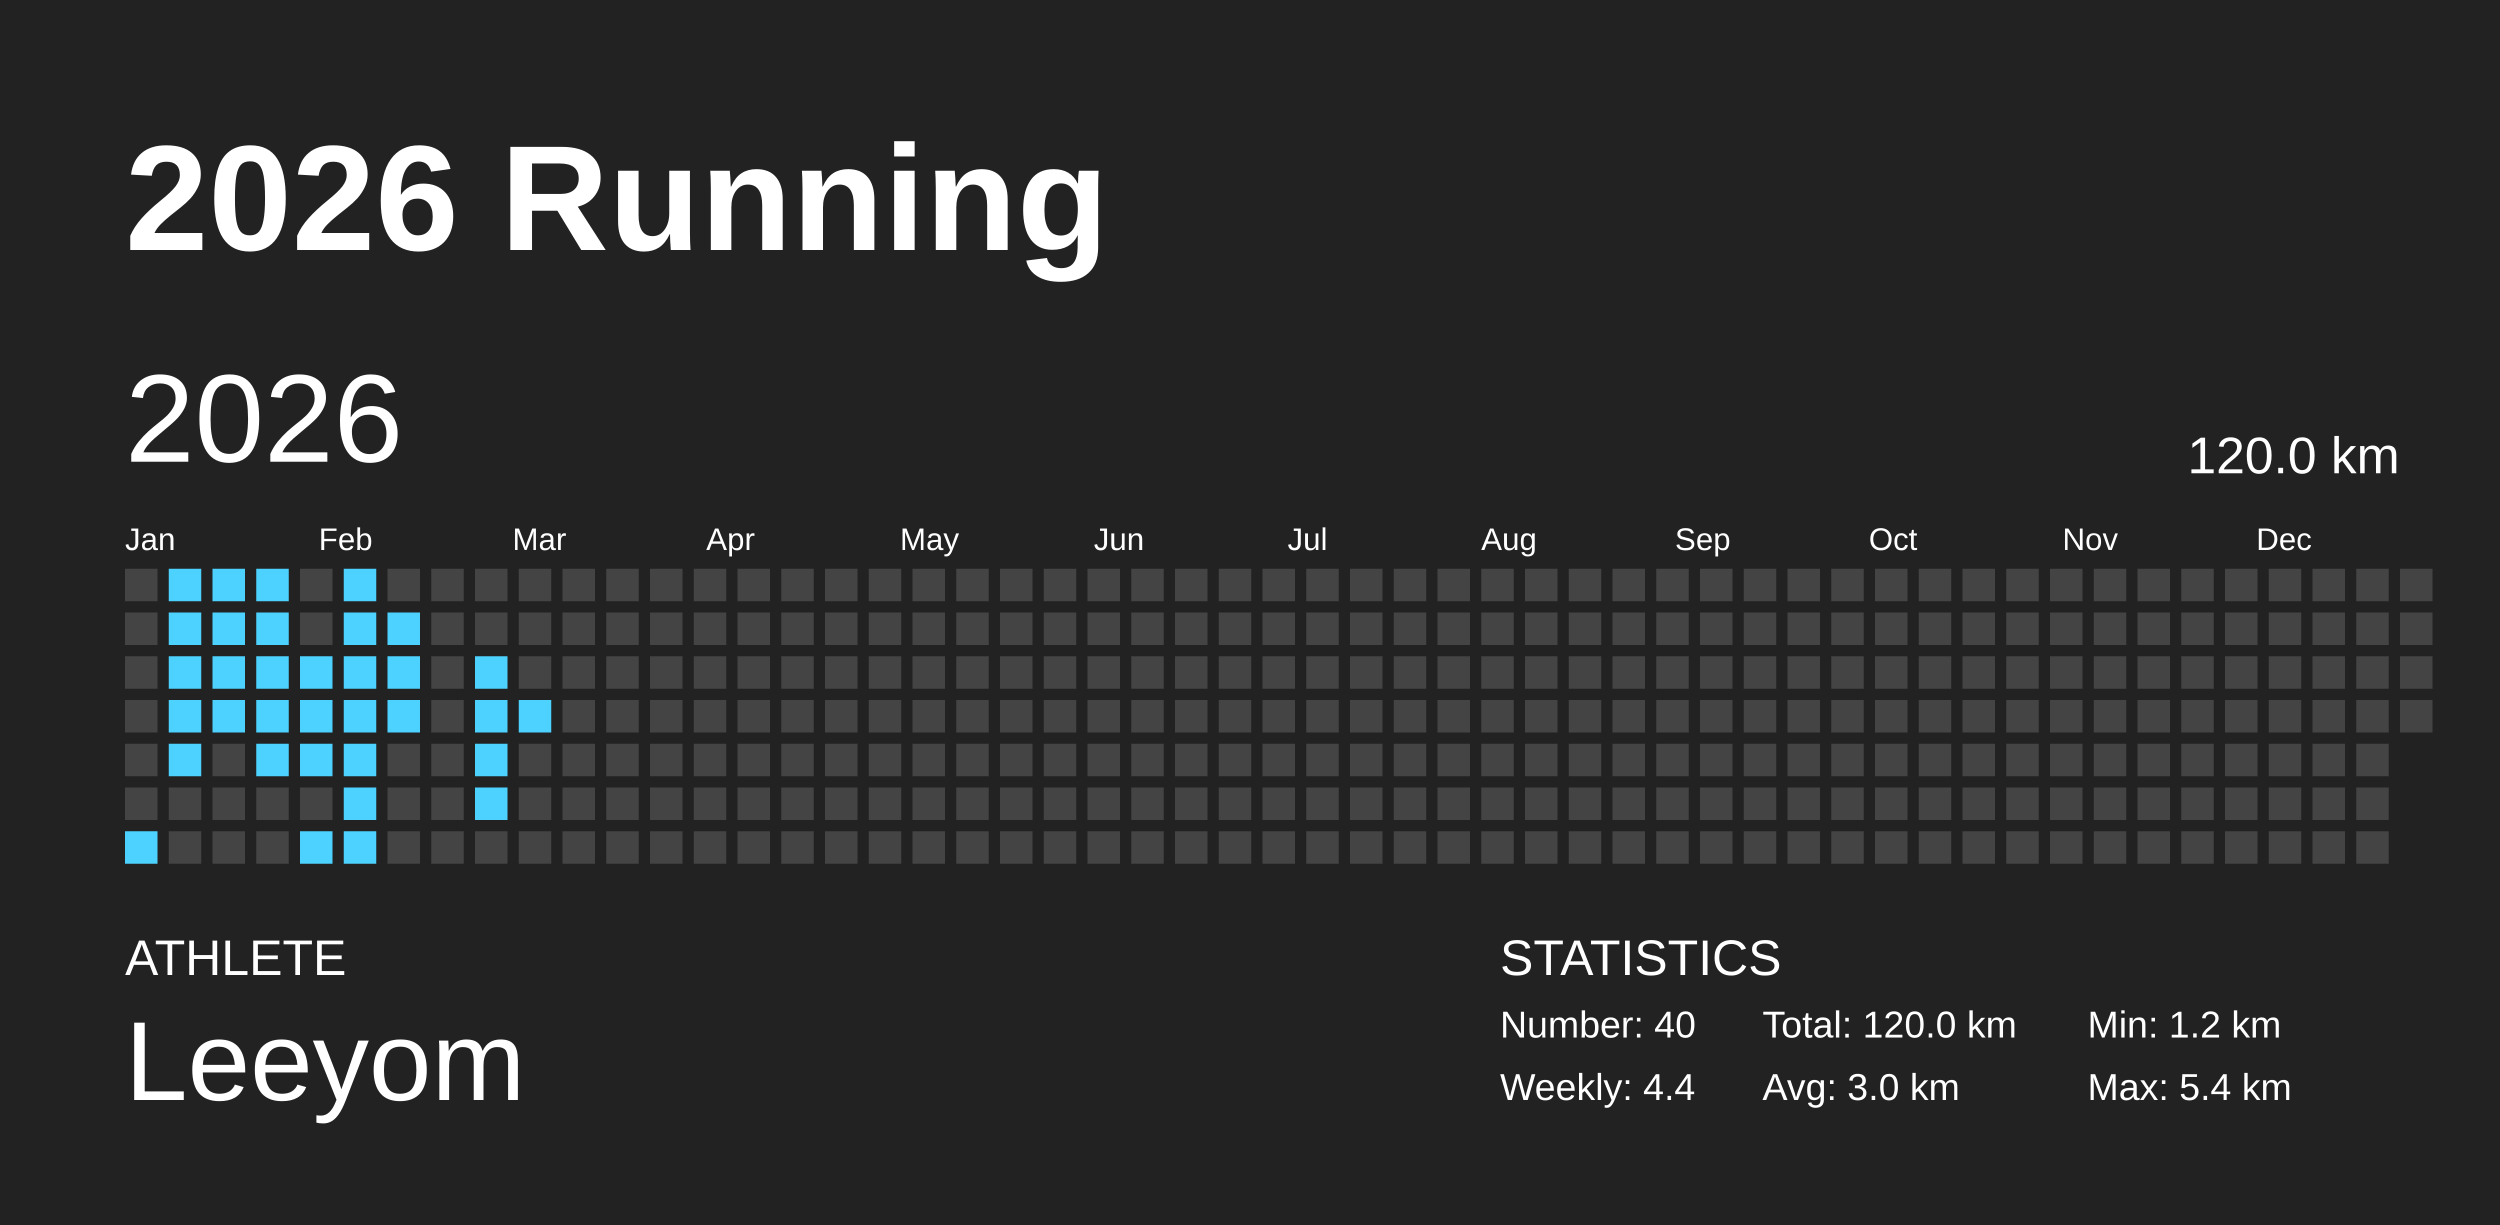
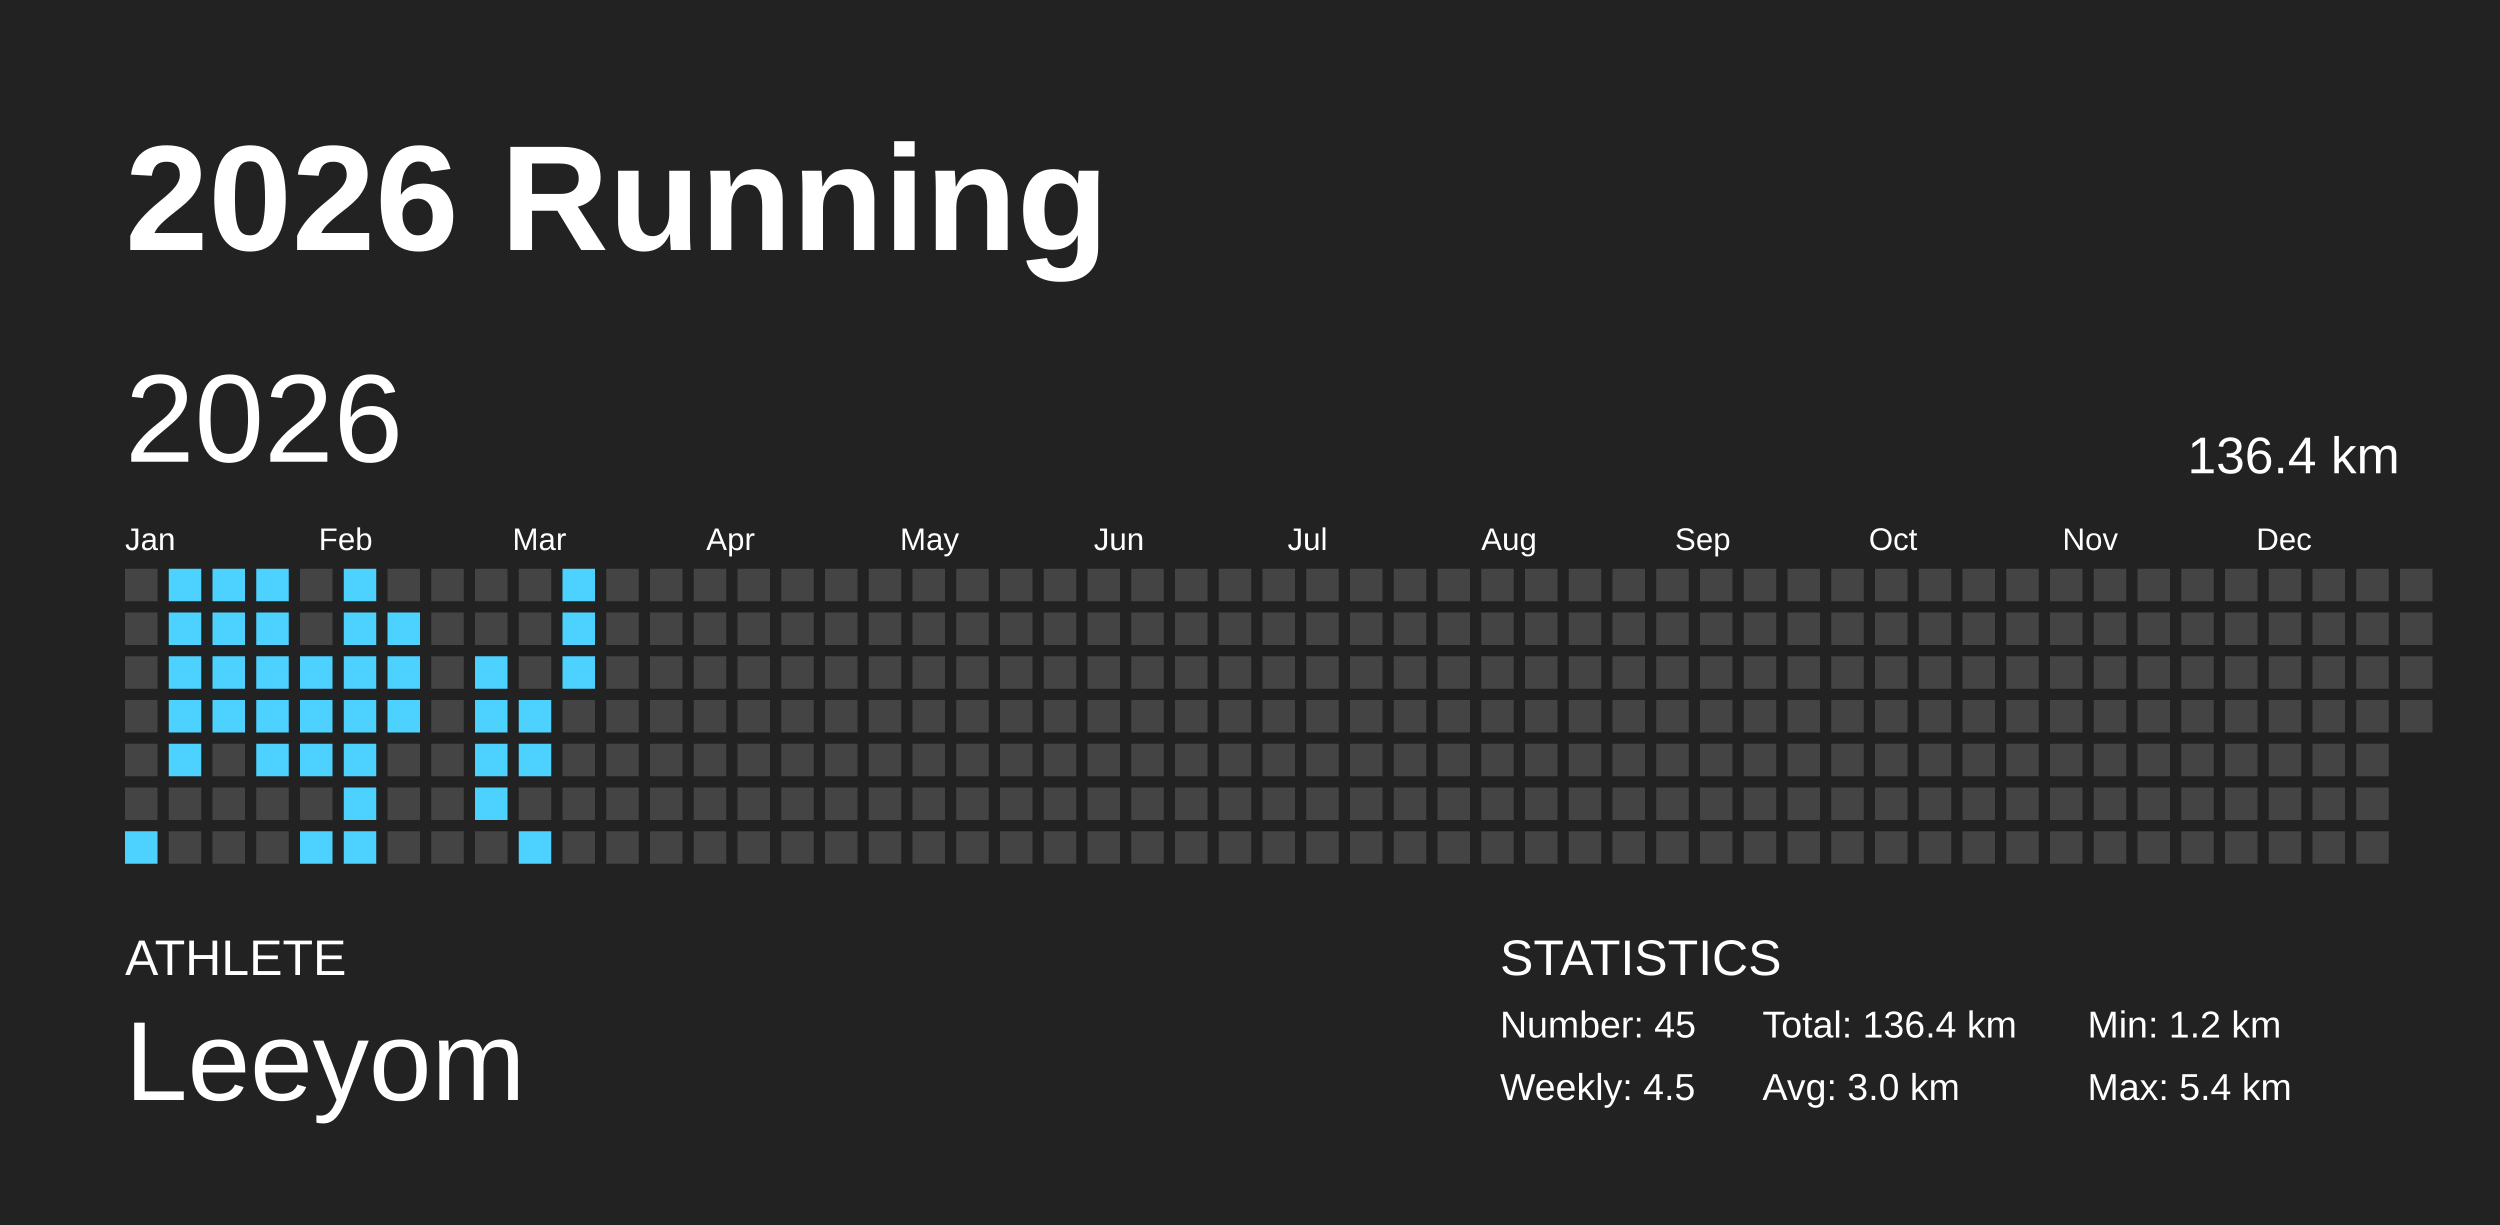
<svg xmlns="http://www.w3.org/2000/svg" baseProfile="full" height="98mm" version="1.1" viewBox="0,0,200,98" width="200mm">
  <defs />
  <rect fill="#222222" height="98" width="200" x="0" y="0" />
  <text fill="#FFFFFF" style="font-size:12px; font-family:Arial; font-weight:bold;" x="10" y="20">2026 Running</text>
  <text fill="#FFFFFF" style="font-size:4px; font-family:Arial" x="10" y="78">ATHLETE</text>
  <text fill="#FFFFFF" style="font-size:9px; font-family:Arial" x="10" y="88">Leeyom</text>
  <text fill="#FFFFFF" style="font-size:4px; font-family:Arial" x="120" y="78">STATISTICS</text>
-   <text fill="#FFFFFF" style="font-size:3px; font-family:Arial" x="120" y="83">Number: 40</text>
-   <text fill="#FFFFFF" style="font-size:3px; font-family:Arial" x="120" y="88">Weekly: 4.4</text>
-   <text fill="#FFFFFF" style="font-size:3px; font-family:Arial" x="141" y="83">Total: 120.0 km</text>
+   <text fill="#FFFFFF" style="font-size:3px; font-family:Arial" x="120" y="83">Number: 45</text>
+   <text fill="#FFFFFF" style="font-size:3px; font-family:Arial" x="120" y="88">Weekly: 4.5</text>
+   <text fill="#FFFFFF" style="font-size:3px; font-family:Arial" x="141" y="83">Total: 136.4 km</text>
  <text fill="#FFFFFF" style="font-size:3px; font-family:Arial" x="141" y="88">Avg: 3.0 km</text>
  <text fill="#FFFFFF" style="font-size:3px; font-family:Arial" x="167" y="83">Min: 1.2 km</text>
  <text fill="#FFFFFF" style="font-size:3px; font-family:Arial" x="167" y="88">Max: 5.4 km</text>
  <text dominant-baseline="hanging" fill="#FFFFFF" style="font-size:10.0px; font-family:Arial;" x="10" y="30">2026</text>
-   <text dominant-baseline="hanging" fill="#FFFFFF" style="font-size:4.125px; font-family:Arial;" x="175" y="35">120.0 km</text>
+   <text dominant-baseline="hanging" fill="#FFFFFF" style="font-size:4.125px; font-family:Arial;" x="175" y="35">136.4 km</text>
  <text fill="#FFFFFF" style="font-size:2.5px; font-family:Arial" x="10.0" y="44">Jan</text>
  <text fill="#FFFFFF" style="font-size:2.5px; font-family:Arial" x="25.5" y="44">Feb</text>
  <text fill="#FFFFFF" style="font-size:2.5px; font-family:Arial" x="41.0" y="44">Mar</text>
  <text fill="#FFFFFF" style="font-size:2.5px; font-family:Arial" x="56.5" y="44">Apr</text>
  <text fill="#FFFFFF" style="font-size:2.5px; font-family:Arial" x="72.0" y="44">May</text>
  <text fill="#FFFFFF" style="font-size:2.5px; font-family:Arial" x="87.5" y="44">Jun</text>
  <text fill="#FFFFFF" style="font-size:2.5px; font-family:Arial" x="103.0" y="44">Jul</text>
  <text fill="#FFFFFF" style="font-size:2.5px; font-family:Arial" x="118.5" y="44">Aug</text>
  <text fill="#FFFFFF" style="font-size:2.5px; font-family:Arial" x="134.0" y="44">Sep</text>
  <text fill="#FFFFFF" style="font-size:2.5px; font-family:Arial" x="149.5" y="44">Oct</text>
  <text fill="#FFFFFF" style="font-size:2.5px; font-family:Arial" x="165.0" y="44">Nov</text>
  <text fill="#FFFFFF" style="font-size:2.5px; font-family:Arial" x="180.5" y="44">Dec</text>
  <rect fill="#444444" height="2.6" width="2.6" x="10.0" y="45.5" />
  <rect fill="#444444" height="2.6" width="2.6" x="10.0" y="49.0" />
  <rect fill="#444444" height="2.6" width="2.6" x="10.0" y="52.5" />
  <rect fill="#444444" height="2.6" width="2.6" x="10.0" y="56.0" />
  <rect fill="#444444" height="2.6" width="2.6" x="10.0" y="59.5" />
  <rect fill="#444444" height="2.6" width="2.6" x="10.0" y="63.0" />
  <rect fill="#4dd2ff" height="2.6" width="2.6" x="10.0" y="66.5" />
  <rect fill="#4dd2ff" height="2.6" width="2.6" x="13.5" y="45.5" />
  <rect fill="#4dd2ff" height="2.6" width="2.6" x="13.5" y="49.0" />
  <rect fill="#4dd2ff" height="2.6" width="2.6" x="13.5" y="52.5" />
  <rect fill="#4dd2ff" height="2.6" width="2.6" x="13.5" y="56.0" />
  <rect fill="#4dd2ff" height="2.6" width="2.6" x="13.5" y="59.5" />
  <rect fill="#444444" height="2.6" width="2.6" x="13.5" y="63.0" />
  <rect fill="#444444" height="2.6" width="2.6" x="13.5" y="66.5" />
  <rect fill="#4dd2ff" height="2.6" width="2.6" x="17.0" y="45.5" />
  <rect fill="#4dd2ff" height="2.6" width="2.6" x="17.0" y="49.0" />
  <rect fill="#4dd2ff" height="2.6" width="2.6" x="17.0" y="52.5" />
  <rect fill="#4dd2ff" height="2.6" width="2.6" x="17.0" y="56.0" />
  <rect fill="#444444" height="2.6" width="2.6" x="17.0" y="59.5" />
  <rect fill="#444444" height="2.6" width="2.6" x="17.0" y="63.0" />
  <rect fill="#444444" height="2.6" width="2.6" x="17.0" y="66.5" />
  <rect fill="#4dd2ff" height="2.6" width="2.6" x="20.5" y="45.5" />
  <rect fill="#4dd2ff" height="2.6" width="2.6" x="20.5" y="49.0" />
  <rect fill="#4dd2ff" height="2.6" width="2.6" x="20.5" y="52.5" />
  <rect fill="#4dd2ff" height="2.6" width="2.6" x="20.5" y="56.0" />
  <rect fill="#4dd2ff" height="2.6" width="2.6" x="20.5" y="59.5" />
  <rect fill="#444444" height="2.6" width="2.6" x="20.5" y="63.0" />
  <rect fill="#444444" height="2.6" width="2.6" x="20.5" y="66.5" />
  <rect fill="#444444" height="2.6" width="2.6" x="24.0" y="45.5" />
  <rect fill="#444444" height="2.6" width="2.6" x="24.0" y="49.0" />
  <rect fill="#4dd2ff" height="2.6" width="2.6" x="24.0" y="52.5" />
  <rect fill="#4dd2ff" height="2.6" width="2.6" x="24.0" y="56.0" />
  <rect fill="#4dd2ff" height="2.6" width="2.6" x="24.0" y="59.5" />
  <rect fill="#444444" height="2.6" width="2.6" x="24.0" y="63.0" />
  <rect fill="#4dd2ff" height="2.6" width="2.6" x="24.0" y="66.5" />
  <rect fill="#4dd2ff" height="2.6" width="2.6" x="27.5" y="45.5" />
  <rect fill="#4dd2ff" height="2.6" width="2.6" x="27.5" y="49.0" />
  <rect fill="#4dd2ff" height="2.6" width="2.6" x="27.5" y="52.5" />
  <rect fill="#4dd2ff" height="2.6" width="2.6" x="27.5" y="56.0" />
  <rect fill="#4dd2ff" height="2.6" width="2.6" x="27.5" y="59.5" />
  <rect fill="#4dd2ff" height="2.6" width="2.6" x="27.5" y="63.0" />
  <rect fill="#4dd2ff" height="2.6" width="2.6" x="27.5" y="66.5" />
  <rect fill="#444444" height="2.6" width="2.6" x="31.0" y="45.5" />
  <rect fill="#4dd2ff" height="2.6" width="2.6" x="31.0" y="49.0" />
  <rect fill="#4dd2ff" height="2.6" width="2.6" x="31.0" y="52.5" />
  <rect fill="#4dd2ff" height="2.6" width="2.6" x="31.0" y="56.0" />
  <rect fill="#444444" height="2.6" width="2.6" x="31.0" y="59.5" />
  <rect fill="#444444" height="2.6" width="2.6" x="31.0" y="63.0" />
  <rect fill="#444444" height="2.6" width="2.6" x="31.0" y="66.5" />
  <rect fill="#444444" height="2.6" width="2.6" x="34.5" y="45.5" />
  <rect fill="#444444" height="2.6" width="2.6" x="34.5" y="49.0" />
  <rect fill="#444444" height="2.6" width="2.6" x="34.5" y="52.5" />
  <rect fill="#444444" height="2.6" width="2.6" x="34.5" y="56.0" />
  <rect fill="#444444" height="2.6" width="2.6" x="34.5" y="59.5" />
  <rect fill="#444444" height="2.6" width="2.6" x="34.5" y="63.0" />
  <rect fill="#444444" height="2.6" width="2.6" x="34.5" y="66.5" />
  <rect fill="#444444" height="2.6" width="2.6" x="38.0" y="45.5" />
  <rect fill="#444444" height="2.6" width="2.6" x="38.0" y="49.0" />
  <rect fill="#4dd2ff" height="2.6" width="2.6" x="38.0" y="52.5" />
  <rect fill="#4dd2ff" height="2.6" width="2.6" x="38.0" y="56.0" />
  <rect fill="#4dd2ff" height="2.6" width="2.6" x="38.0" y="59.5" />
  <rect fill="#4dd2ff" height="2.6" width="2.6" x="38.0" y="63.0" />
  <rect fill="#444444" height="2.6" width="2.6" x="38.0" y="66.5" />
  <rect fill="#444444" height="2.6" width="2.6" x="41.5" y="45.5" />
  <rect fill="#444444" height="2.6" width="2.6" x="41.5" y="49.0" />
  <rect fill="#444444" height="2.6" width="2.6" x="41.5" y="52.5" />
  <rect fill="#4dd2ff" height="2.6" width="2.6" x="41.5" y="56.0" />
-   <rect fill="#444444" height="2.6" width="2.6" x="41.5" y="59.5" />
+   <rect fill="#4dd2ff" height="2.6" width="2.6" x="41.5" y="59.5" />
  <rect fill="#444444" height="2.6" width="2.6" x="41.5" y="63.0" />
-   <rect fill="#444444" height="2.6" width="2.6" x="41.5" y="66.5" />
-   <rect fill="#444444" height="2.6" width="2.6" x="45.0" y="45.5" />
-   <rect fill="#444444" height="2.6" width="2.6" x="45.0" y="49.0" />
-   <rect fill="#444444" height="2.6" width="2.6" x="45.0" y="52.5" />
+   <rect fill="#4dd2ff" height="2.6" width="2.6" x="41.5" y="66.5" />
+   <rect fill="#4dd2ff" height="2.6" width="2.6" x="45.0" y="45.5" />
+   <rect fill="#4dd2ff" height="2.6" width="2.6" x="45.0" y="49.0" />
+   <rect fill="#4dd2ff" height="2.6" width="2.6" x="45.0" y="52.5" />
  <rect fill="#444444" height="2.6" width="2.6" x="45.0" y="56.0" />
  <rect fill="#444444" height="2.6" width="2.6" x="45.0" y="59.5" />
  <rect fill="#444444" height="2.6" width="2.6" x="45.0" y="63.0" />
  <rect fill="#444444" height="2.6" width="2.6" x="45.0" y="66.5" />
  <rect fill="#444444" height="2.6" width="2.6" x="48.5" y="45.5" />
  <rect fill="#444444" height="2.6" width="2.6" x="48.5" y="49.0" />
  <rect fill="#444444" height="2.6" width="2.6" x="48.5" y="52.5" />
  <rect fill="#444444" height="2.6" width="2.6" x="48.5" y="56.0" />
  <rect fill="#444444" height="2.6" width="2.6" x="48.5" y="59.5" />
  <rect fill="#444444" height="2.6" width="2.6" x="48.5" y="63.0" />
  <rect fill="#444444" height="2.6" width="2.6" x="48.5" y="66.5" />
  <rect fill="#444444" height="2.6" width="2.6" x="52.0" y="45.5" />
  <rect fill="#444444" height="2.6" width="2.6" x="52.0" y="49.0" />
  <rect fill="#444444" height="2.6" width="2.6" x="52.0" y="52.5" />
  <rect fill="#444444" height="2.6" width="2.6" x="52.0" y="56.0" />
  <rect fill="#444444" height="2.6" width="2.6" x="52.0" y="59.5" />
  <rect fill="#444444" height="2.6" width="2.6" x="52.0" y="63.0" />
  <rect fill="#444444" height="2.6" width="2.6" x="52.0" y="66.5" />
  <rect fill="#444444" height="2.6" width="2.6" x="55.5" y="45.5" />
  <rect fill="#444444" height="2.6" width="2.6" x="55.5" y="49.0" />
  <rect fill="#444444" height="2.6" width="2.6" x="55.5" y="52.5" />
  <rect fill="#444444" height="2.6" width="2.6" x="55.5" y="56.0" />
  <rect fill="#444444" height="2.6" width="2.6" x="55.5" y="59.5" />
  <rect fill="#444444" height="2.6" width="2.6" x="55.5" y="63.0" />
  <rect fill="#444444" height="2.6" width="2.6" x="55.5" y="66.5" />
  <rect fill="#444444" height="2.6" width="2.6" x="59.0" y="45.5" />
  <rect fill="#444444" height="2.6" width="2.6" x="59.0" y="49.0" />
  <rect fill="#444444" height="2.6" width="2.6" x="59.0" y="52.5" />
  <rect fill="#444444" height="2.6" width="2.6" x="59.0" y="56.0" />
  <rect fill="#444444" height="2.6" width="2.6" x="59.0" y="59.5" />
  <rect fill="#444444" height="2.6" width="2.6" x="59.0" y="63.0" />
  <rect fill="#444444" height="2.6" width="2.6" x="59.0" y="66.5" />
  <rect fill="#444444" height="2.6" width="2.6" x="62.5" y="45.5" />
  <rect fill="#444444" height="2.6" width="2.6" x="62.5" y="49.0" />
  <rect fill="#444444" height="2.6" width="2.6" x="62.5" y="52.5" />
  <rect fill="#444444" height="2.6" width="2.6" x="62.5" y="56.0" />
  <rect fill="#444444" height="2.6" width="2.6" x="62.5" y="59.5" />
  <rect fill="#444444" height="2.6" width="2.6" x="62.5" y="63.0" />
  <rect fill="#444444" height="2.6" width="2.6" x="62.5" y="66.5" />
  <rect fill="#444444" height="2.6" width="2.6" x="66.0" y="45.5" />
  <rect fill="#444444" height="2.6" width="2.6" x="66.0" y="49.0" />
  <rect fill="#444444" height="2.6" width="2.6" x="66.0" y="52.5" />
  <rect fill="#444444" height="2.6" width="2.6" x="66.0" y="56.0" />
  <rect fill="#444444" height="2.6" width="2.6" x="66.0" y="59.5" />
  <rect fill="#444444" height="2.6" width="2.6" x="66.0" y="63.0" />
  <rect fill="#444444" height="2.6" width="2.6" x="66.0" y="66.5" />
  <rect fill="#444444" height="2.6" width="2.6" x="69.5" y="45.5" />
  <rect fill="#444444" height="2.6" width="2.6" x="69.5" y="49.0" />
  <rect fill="#444444" height="2.6" width="2.6" x="69.5" y="52.5" />
  <rect fill="#444444" height="2.6" width="2.6" x="69.5" y="56.0" />
  <rect fill="#444444" height="2.6" width="2.6" x="69.5" y="59.5" />
  <rect fill="#444444" height="2.6" width="2.6" x="69.5" y="63.0" />
  <rect fill="#444444" height="2.6" width="2.6" x="69.5" y="66.5" />
  <rect fill="#444444" height="2.6" width="2.6" x="73.0" y="45.5" />
  <rect fill="#444444" height="2.6" width="2.6" x="73.0" y="49.0" />
  <rect fill="#444444" height="2.6" width="2.6" x="73.0" y="52.5" />
  <rect fill="#444444" height="2.6" width="2.6" x="73.0" y="56.0" />
  <rect fill="#444444" height="2.6" width="2.6" x="73.0" y="59.5" />
  <rect fill="#444444" height="2.6" width="2.6" x="73.0" y="63.0" />
  <rect fill="#444444" height="2.6" width="2.6" x="73.0" y="66.5" />
  <rect fill="#444444" height="2.6" width="2.6" x="76.5" y="45.5" />
  <rect fill="#444444" height="2.6" width="2.6" x="76.5" y="49.0" />
  <rect fill="#444444" height="2.6" width="2.6" x="76.5" y="52.5" />
  <rect fill="#444444" height="2.6" width="2.6" x="76.5" y="56.0" />
  <rect fill="#444444" height="2.6" width="2.6" x="76.5" y="59.5" />
  <rect fill="#444444" height="2.6" width="2.6" x="76.5" y="63.0" />
  <rect fill="#444444" height="2.6" width="2.6" x="76.5" y="66.5" />
  <rect fill="#444444" height="2.6" width="2.6" x="80.0" y="45.5" />
  <rect fill="#444444" height="2.6" width="2.6" x="80.0" y="49.0" />
  <rect fill="#444444" height="2.6" width="2.6" x="80.0" y="52.5" />
  <rect fill="#444444" height="2.6" width="2.6" x="80.0" y="56.0" />
  <rect fill="#444444" height="2.6" width="2.6" x="80.0" y="59.5" />
  <rect fill="#444444" height="2.6" width="2.6" x="80.0" y="63.0" />
  <rect fill="#444444" height="2.6" width="2.6" x="80.0" y="66.5" />
  <rect fill="#444444" height="2.6" width="2.6" x="83.5" y="45.5" />
  <rect fill="#444444" height="2.6" width="2.6" x="83.5" y="49.0" />
  <rect fill="#444444" height="2.6" width="2.6" x="83.5" y="52.5" />
  <rect fill="#444444" height="2.6" width="2.6" x="83.5" y="56.0" />
  <rect fill="#444444" height="2.6" width="2.6" x="83.5" y="59.5" />
  <rect fill="#444444" height="2.6" width="2.6" x="83.5" y="63.0" />
  <rect fill="#444444" height="2.6" width="2.6" x="83.5" y="66.5" />
  <rect fill="#444444" height="2.6" width="2.6" x="87.0" y="45.5" />
  <rect fill="#444444" height="2.6" width="2.6" x="87.0" y="49.0" />
  <rect fill="#444444" height="2.6" width="2.6" x="87.0" y="52.5" />
  <rect fill="#444444" height="2.6" width="2.6" x="87.0" y="56.0" />
  <rect fill="#444444" height="2.6" width="2.6" x="87.0" y="59.5" />
  <rect fill="#444444" height="2.6" width="2.6" x="87.0" y="63.0" />
  <rect fill="#444444" height="2.6" width="2.6" x="87.0" y="66.5" />
  <rect fill="#444444" height="2.6" width="2.6" x="90.5" y="45.5" />
  <rect fill="#444444" height="2.6" width="2.6" x="90.5" y="49.0" />
  <rect fill="#444444" height="2.6" width="2.6" x="90.5" y="52.5" />
  <rect fill="#444444" height="2.6" width="2.6" x="90.5" y="56.0" />
  <rect fill="#444444" height="2.6" width="2.6" x="90.5" y="59.5" />
  <rect fill="#444444" height="2.6" width="2.6" x="90.5" y="63.0" />
  <rect fill="#444444" height="2.6" width="2.6" x="90.5" y="66.5" />
  <rect fill="#444444" height="2.6" width="2.6" x="94.0" y="45.5" />
  <rect fill="#444444" height="2.6" width="2.6" x="94.0" y="49.0" />
  <rect fill="#444444" height="2.6" width="2.6" x="94.0" y="52.5" />
  <rect fill="#444444" height="2.6" width="2.6" x="94.0" y="56.0" />
  <rect fill="#444444" height="2.6" width="2.6" x="94.0" y="59.5" />
  <rect fill="#444444" height="2.6" width="2.6" x="94.0" y="63.0" />
  <rect fill="#444444" height="2.6" width="2.6" x="94.0" y="66.5" />
  <rect fill="#444444" height="2.6" width="2.6" x="97.5" y="45.5" />
  <rect fill="#444444" height="2.6" width="2.6" x="97.5" y="49.0" />
  <rect fill="#444444" height="2.6" width="2.6" x="97.5" y="52.5" />
  <rect fill="#444444" height="2.6" width="2.6" x="97.5" y="56.0" />
  <rect fill="#444444" height="2.6" width="2.6" x="97.5" y="59.5" />
  <rect fill="#444444" height="2.6" width="2.6" x="97.5" y="63.0" />
  <rect fill="#444444" height="2.6" width="2.6" x="97.5" y="66.5" />
  <rect fill="#444444" height="2.6" width="2.6" x="101.0" y="45.5" />
  <rect fill="#444444" height="2.6" width="2.6" x="101.0" y="49.0" />
  <rect fill="#444444" height="2.6" width="2.6" x="101.0" y="52.5" />
  <rect fill="#444444" height="2.6" width="2.6" x="101.0" y="56.0" />
  <rect fill="#444444" height="2.6" width="2.6" x="101.0" y="59.5" />
  <rect fill="#444444" height="2.6" width="2.6" x="101.0" y="63.0" />
  <rect fill="#444444" height="2.6" width="2.6" x="101.0" y="66.5" />
  <rect fill="#444444" height="2.6" width="2.6" x="104.5" y="45.5" />
  <rect fill="#444444" height="2.6" width="2.6" x="104.5" y="49.0" />
  <rect fill="#444444" height="2.6" width="2.6" x="104.5" y="52.5" />
  <rect fill="#444444" height="2.6" width="2.6" x="104.5" y="56.0" />
  <rect fill="#444444" height="2.6" width="2.6" x="104.5" y="59.5" />
  <rect fill="#444444" height="2.6" width="2.6" x="104.5" y="63.0" />
  <rect fill="#444444" height="2.6" width="2.6" x="104.5" y="66.5" />
  <rect fill="#444444" height="2.6" width="2.6" x="108.0" y="45.5" />
  <rect fill="#444444" height="2.6" width="2.6" x="108.0" y="49.0" />
  <rect fill="#444444" height="2.6" width="2.6" x="108.0" y="52.5" />
  <rect fill="#444444" height="2.6" width="2.6" x="108.0" y="56.0" />
  <rect fill="#444444" height="2.6" width="2.6" x="108.0" y="59.5" />
  <rect fill="#444444" height="2.6" width="2.6" x="108.0" y="63.0" />
  <rect fill="#444444" height="2.6" width="2.6" x="108.0" y="66.5" />
  <rect fill="#444444" height="2.6" width="2.6" x="111.5" y="45.5" />
  <rect fill="#444444" height="2.6" width="2.6" x="111.5" y="49.0" />
  <rect fill="#444444" height="2.6" width="2.6" x="111.5" y="52.5" />
  <rect fill="#444444" height="2.6" width="2.6" x="111.5" y="56.0" />
  <rect fill="#444444" height="2.6" width="2.6" x="111.5" y="59.5" />
  <rect fill="#444444" height="2.6" width="2.6" x="111.5" y="63.0" />
  <rect fill="#444444" height="2.6" width="2.6" x="111.5" y="66.5" />
  <rect fill="#444444" height="2.6" width="2.6" x="115.0" y="45.5" />
  <rect fill="#444444" height="2.6" width="2.6" x="115.0" y="49.0" />
  <rect fill="#444444" height="2.6" width="2.6" x="115.0" y="52.5" />
  <rect fill="#444444" height="2.6" width="2.6" x="115.0" y="56.0" />
  <rect fill="#444444" height="2.6" width="2.6" x="115.0" y="59.5" />
  <rect fill="#444444" height="2.6" width="2.6" x="115.0" y="63.0" />
  <rect fill="#444444" height="2.6" width="2.6" x="115.0" y="66.5" />
  <rect fill="#444444" height="2.6" width="2.6" x="118.5" y="45.5" />
  <rect fill="#444444" height="2.6" width="2.6" x="118.5" y="49.0" />
  <rect fill="#444444" height="2.6" width="2.6" x="118.5" y="52.5" />
  <rect fill="#444444" height="2.6" width="2.6" x="118.5" y="56.0" />
  <rect fill="#444444" height="2.6" width="2.6" x="118.5" y="59.5" />
  <rect fill="#444444" height="2.6" width="2.6" x="118.5" y="63.0" />
  <rect fill="#444444" height="2.6" width="2.6" x="118.5" y="66.5" />
  <rect fill="#444444" height="2.6" width="2.6" x="122.0" y="45.5" />
  <rect fill="#444444" height="2.6" width="2.6" x="122.0" y="49.0" />
  <rect fill="#444444" height="2.6" width="2.6" x="122.0" y="52.5" />
  <rect fill="#444444" height="2.6" width="2.6" x="122.0" y="56.0" />
  <rect fill="#444444" height="2.6" width="2.6" x="122.0" y="59.5" />
  <rect fill="#444444" height="2.6" width="2.6" x="122.0" y="63.0" />
  <rect fill="#444444" height="2.6" width="2.6" x="122.0" y="66.5" />
  <rect fill="#444444" height="2.6" width="2.6" x="125.5" y="45.5" />
  <rect fill="#444444" height="2.6" width="2.6" x="125.5" y="49.0" />
  <rect fill="#444444" height="2.6" width="2.6" x="125.5" y="52.5" />
  <rect fill="#444444" height="2.6" width="2.6" x="125.5" y="56.0" />
  <rect fill="#444444" height="2.6" width="2.6" x="125.5" y="59.5" />
  <rect fill="#444444" height="2.6" width="2.6" x="125.5" y="63.0" />
  <rect fill="#444444" height="2.6" width="2.6" x="125.5" y="66.5" />
  <rect fill="#444444" height="2.6" width="2.6" x="129.0" y="45.5" />
  <rect fill="#444444" height="2.6" width="2.6" x="129.0" y="49.0" />
  <rect fill="#444444" height="2.6" width="2.6" x="129.0" y="52.5" />
  <rect fill="#444444" height="2.6" width="2.6" x="129.0" y="56.0" />
  <rect fill="#444444" height="2.6" width="2.6" x="129.0" y="59.5" />
  <rect fill="#444444" height="2.6" width="2.6" x="129.0" y="63.0" />
  <rect fill="#444444" height="2.6" width="2.6" x="129.0" y="66.5" />
  <rect fill="#444444" height="2.6" width="2.6" x="132.5" y="45.5" />
  <rect fill="#444444" height="2.6" width="2.6" x="132.5" y="49.0" />
  <rect fill="#444444" height="2.6" width="2.6" x="132.5" y="52.5" />
  <rect fill="#444444" height="2.6" width="2.6" x="132.5" y="56.0" />
  <rect fill="#444444" height="2.6" width="2.6" x="132.5" y="59.5" />
  <rect fill="#444444" height="2.6" width="2.6" x="132.5" y="63.0" />
  <rect fill="#444444" height="2.6" width="2.6" x="132.5" y="66.5" />
  <rect fill="#444444" height="2.6" width="2.6" x="136.0" y="45.5" />
  <rect fill="#444444" height="2.6" width="2.6" x="136.0" y="49.0" />
  <rect fill="#444444" height="2.6" width="2.6" x="136.0" y="52.5" />
  <rect fill="#444444" height="2.6" width="2.6" x="136.0" y="56.0" />
  <rect fill="#444444" height="2.6" width="2.6" x="136.0" y="59.5" />
  <rect fill="#444444" height="2.6" width="2.6" x="136.0" y="63.0" />
  <rect fill="#444444" height="2.6" width="2.6" x="136.0" y="66.5" />
  <rect fill="#444444" height="2.6" width="2.6" x="139.5" y="45.5" />
  <rect fill="#444444" height="2.6" width="2.6" x="139.5" y="49.0" />
  <rect fill="#444444" height="2.6" width="2.6" x="139.5" y="52.5" />
  <rect fill="#444444" height="2.6" width="2.6" x="139.5" y="56.0" />
  <rect fill="#444444" height="2.6" width="2.6" x="139.5" y="59.5" />
  <rect fill="#444444" height="2.6" width="2.6" x="139.5" y="63.0" />
  <rect fill="#444444" height="2.6" width="2.6" x="139.5" y="66.5" />
  <rect fill="#444444" height="2.6" width="2.6" x="143.0" y="45.5" />
  <rect fill="#444444" height="2.6" width="2.6" x="143.0" y="49.0" />
  <rect fill="#444444" height="2.6" width="2.6" x="143.0" y="52.5" />
  <rect fill="#444444" height="2.6" width="2.6" x="143.0" y="56.0" />
  <rect fill="#444444" height="2.6" width="2.6" x="143.0" y="59.5" />
  <rect fill="#444444" height="2.6" width="2.6" x="143.0" y="63.0" />
  <rect fill="#444444" height="2.6" width="2.6" x="143.0" y="66.5" />
  <rect fill="#444444" height="2.6" width="2.6" x="146.5" y="45.5" />
  <rect fill="#444444" height="2.6" width="2.6" x="146.5" y="49.0" />
  <rect fill="#444444" height="2.6" width="2.6" x="146.5" y="52.5" />
  <rect fill="#444444" height="2.6" width="2.6" x="146.5" y="56.0" />
  <rect fill="#444444" height="2.6" width="2.6" x="146.5" y="59.5" />
  <rect fill="#444444" height="2.6" width="2.6" x="146.5" y="63.0" />
  <rect fill="#444444" height="2.6" width="2.6" x="146.5" y="66.5" />
  <rect fill="#444444" height="2.6" width="2.6" x="150.0" y="45.5" />
  <rect fill="#444444" height="2.6" width="2.6" x="150.0" y="49.0" />
  <rect fill="#444444" height="2.6" width="2.6" x="150.0" y="52.5" />
  <rect fill="#444444" height="2.6" width="2.6" x="150.0" y="56.0" />
  <rect fill="#444444" height="2.6" width="2.6" x="150.0" y="59.5" />
  <rect fill="#444444" height="2.6" width="2.6" x="150.0" y="63.0" />
  <rect fill="#444444" height="2.6" width="2.6" x="150.0" y="66.5" />
  <rect fill="#444444" height="2.6" width="2.6" x="153.5" y="45.5" />
  <rect fill="#444444" height="2.6" width="2.6" x="153.5" y="49.0" />
  <rect fill="#444444" height="2.6" width="2.6" x="153.5" y="52.5" />
  <rect fill="#444444" height="2.6" width="2.6" x="153.5" y="56.0" />
  <rect fill="#444444" height="2.6" width="2.6" x="153.5" y="59.5" />
  <rect fill="#444444" height="2.6" width="2.6" x="153.5" y="63.0" />
  <rect fill="#444444" height="2.6" width="2.6" x="153.5" y="66.5" />
  <rect fill="#444444" height="2.6" width="2.6" x="157.0" y="45.5" />
  <rect fill="#444444" height="2.6" width="2.6" x="157.0" y="49.0" />
  <rect fill="#444444" height="2.6" width="2.6" x="157.0" y="52.5" />
  <rect fill="#444444" height="2.6" width="2.6" x="157.0" y="56.0" />
  <rect fill="#444444" height="2.6" width="2.6" x="157.0" y="59.5" />
  <rect fill="#444444" height="2.6" width="2.6" x="157.0" y="63.0" />
  <rect fill="#444444" height="2.6" width="2.6" x="157.0" y="66.5" />
  <rect fill="#444444" height="2.6" width="2.6" x="160.5" y="45.5" />
  <rect fill="#444444" height="2.6" width="2.6" x="160.5" y="49.0" />
  <rect fill="#444444" height="2.6" width="2.6" x="160.5" y="52.5" />
  <rect fill="#444444" height="2.6" width="2.6" x="160.5" y="56.0" />
  <rect fill="#444444" height="2.6" width="2.6" x="160.5" y="59.5" />
  <rect fill="#444444" height="2.6" width="2.6" x="160.5" y="63.0" />
  <rect fill="#444444" height="2.6" width="2.6" x="160.5" y="66.5" />
  <rect fill="#444444" height="2.6" width="2.6" x="164.0" y="45.5" />
  <rect fill="#444444" height="2.6" width="2.6" x="164.0" y="49.0" />
  <rect fill="#444444" height="2.6" width="2.6" x="164.0" y="52.5" />
  <rect fill="#444444" height="2.6" width="2.6" x="164.0" y="56.0" />
  <rect fill="#444444" height="2.6" width="2.6" x="164.0" y="59.5" />
  <rect fill="#444444" height="2.6" width="2.6" x="164.0" y="63.0" />
  <rect fill="#444444" height="2.6" width="2.6" x="164.0" y="66.5" />
  <rect fill="#444444" height="2.6" width="2.6" x="167.5" y="45.5" />
  <rect fill="#444444" height="2.6" width="2.6" x="167.5" y="49.0" />
  <rect fill="#444444" height="2.6" width="2.6" x="167.5" y="52.5" />
  <rect fill="#444444" height="2.6" width="2.6" x="167.5" y="56.0" />
  <rect fill="#444444" height="2.6" width="2.6" x="167.5" y="59.5" />
  <rect fill="#444444" height="2.6" width="2.6" x="167.5" y="63.0" />
  <rect fill="#444444" height="2.6" width="2.6" x="167.5" y="66.5" />
  <rect fill="#444444" height="2.6" width="2.6" x="171.0" y="45.5" />
  <rect fill="#444444" height="2.6" width="2.6" x="171.0" y="49.0" />
  <rect fill="#444444" height="2.6" width="2.6" x="171.0" y="52.5" />
  <rect fill="#444444" height="2.6" width="2.6" x="171.0" y="56.0" />
  <rect fill="#444444" height="2.6" width="2.6" x="171.0" y="59.5" />
  <rect fill="#444444" height="2.6" width="2.6" x="171.0" y="63.0" />
  <rect fill="#444444" height="2.6" width="2.6" x="171.0" y="66.5" />
  <rect fill="#444444" height="2.6" width="2.6" x="174.5" y="45.5" />
  <rect fill="#444444" height="2.6" width="2.6" x="174.5" y="49.0" />
  <rect fill="#444444" height="2.6" width="2.6" x="174.5" y="52.5" />
  <rect fill="#444444" height="2.6" width="2.6" x="174.5" y="56.0" />
  <rect fill="#444444" height="2.6" width="2.6" x="174.5" y="59.5" />
  <rect fill="#444444" height="2.6" width="2.6" x="174.5" y="63.0" />
  <rect fill="#444444" height="2.6" width="2.6" x="174.5" y="66.5" />
  <rect fill="#444444" height="2.6" width="2.6" x="178.0" y="45.5" />
  <rect fill="#444444" height="2.6" width="2.6" x="178.0" y="49.0" />
  <rect fill="#444444" height="2.6" width="2.6" x="178.0" y="52.5" />
  <rect fill="#444444" height="2.6" width="2.6" x="178.0" y="56.0" />
  <rect fill="#444444" height="2.6" width="2.6" x="178.0" y="59.5" />
  <rect fill="#444444" height="2.6" width="2.6" x="178.0" y="63.0" />
  <rect fill="#444444" height="2.6" width="2.6" x="178.0" y="66.5" />
  <rect fill="#444444" height="2.6" width="2.6" x="181.5" y="45.5" />
  <rect fill="#444444" height="2.6" width="2.6" x="181.5" y="49.0" />
  <rect fill="#444444" height="2.6" width="2.6" x="181.5" y="52.5" />
  <rect fill="#444444" height="2.6" width="2.6" x="181.5" y="56.0" />
  <rect fill="#444444" height="2.6" width="2.6" x="181.5" y="59.5" />
  <rect fill="#444444" height="2.6" width="2.6" x="181.5" y="63.0" />
  <rect fill="#444444" height="2.6" width="2.6" x="181.5" y="66.5" />
  <rect fill="#444444" height="2.6" width="2.6" x="185.0" y="45.5" />
  <rect fill="#444444" height="2.6" width="2.6" x="185.0" y="49.0" />
  <rect fill="#444444" height="2.6" width="2.6" x="185.0" y="52.5" />
  <rect fill="#444444" height="2.6" width="2.6" x="185.0" y="56.0" />
  <rect fill="#444444" height="2.6" width="2.6" x="185.0" y="59.5" />
  <rect fill="#444444" height="2.6" width="2.6" x="185.0" y="63.0" />
  <rect fill="#444444" height="2.6" width="2.6" x="185.0" y="66.5" />
  <rect fill="#444444" height="2.6" width="2.6" x="188.5" y="45.5" />
  <rect fill="#444444" height="2.6" width="2.6" x="188.5" y="49.0" />
  <rect fill="#444444" height="2.6" width="2.6" x="188.5" y="52.5" />
  <rect fill="#444444" height="2.6" width="2.6" x="188.5" y="56.0" />
  <rect fill="#444444" height="2.6" width="2.6" x="188.5" y="59.5" />
  <rect fill="#444444" height="2.6" width="2.6" x="188.5" y="63.0" />
  <rect fill="#444444" height="2.6" width="2.6" x="188.5" y="66.5" />
  <rect fill="#444444" height="2.6" width="2.6" x="192.0" y="45.5" />
  <rect fill="#444444" height="2.6" width="2.6" x="192.0" y="49.0" />
  <rect fill="#444444" height="2.6" width="2.6" x="192.0" y="52.5" />
  <rect fill="#444444" height="2.6" width="2.6" x="192.0" y="56.0" />
</svg>
